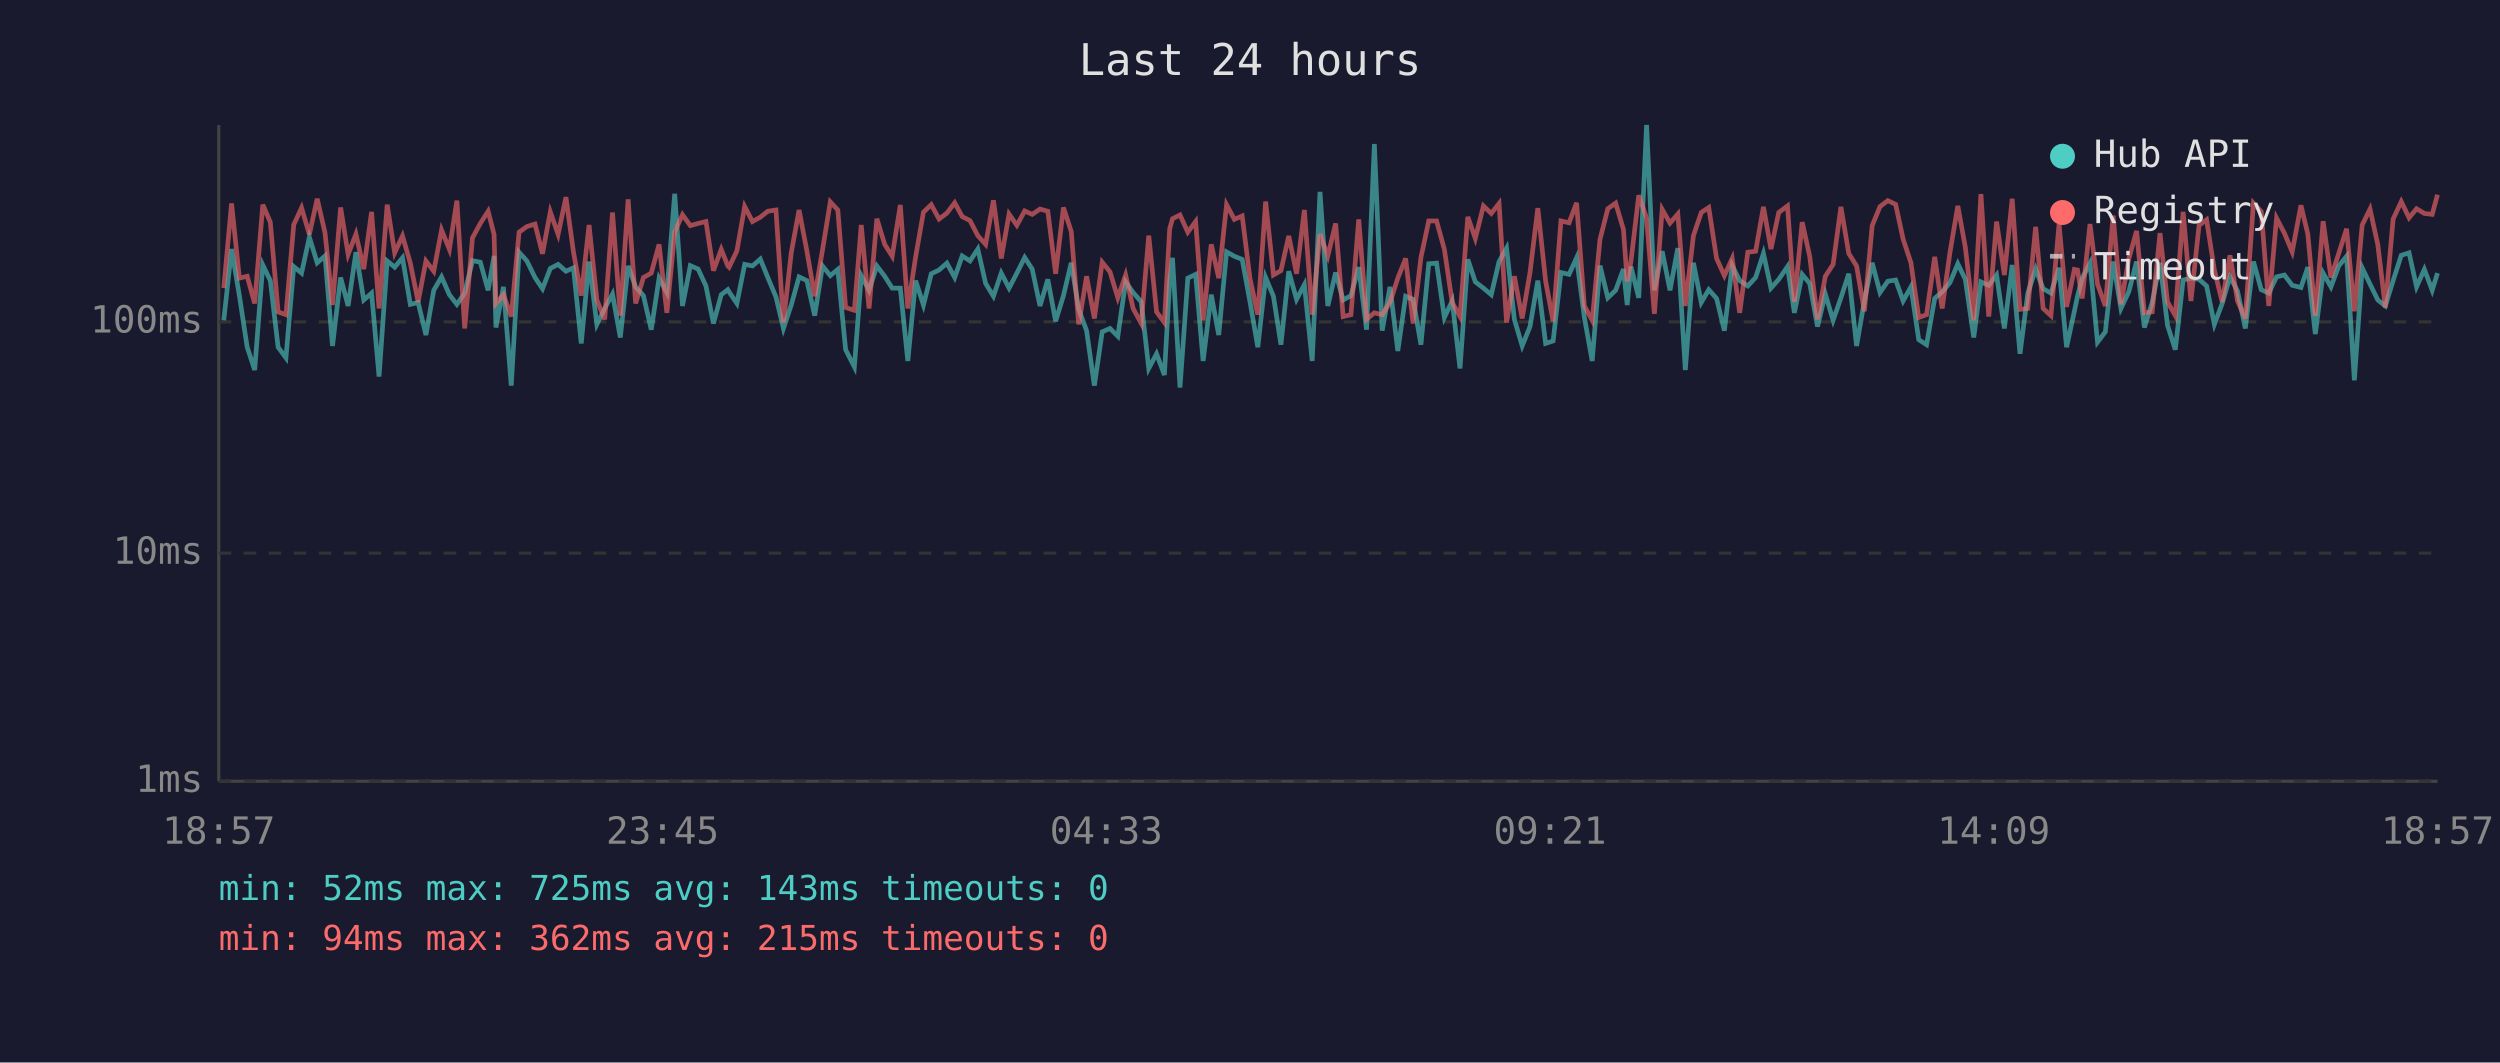
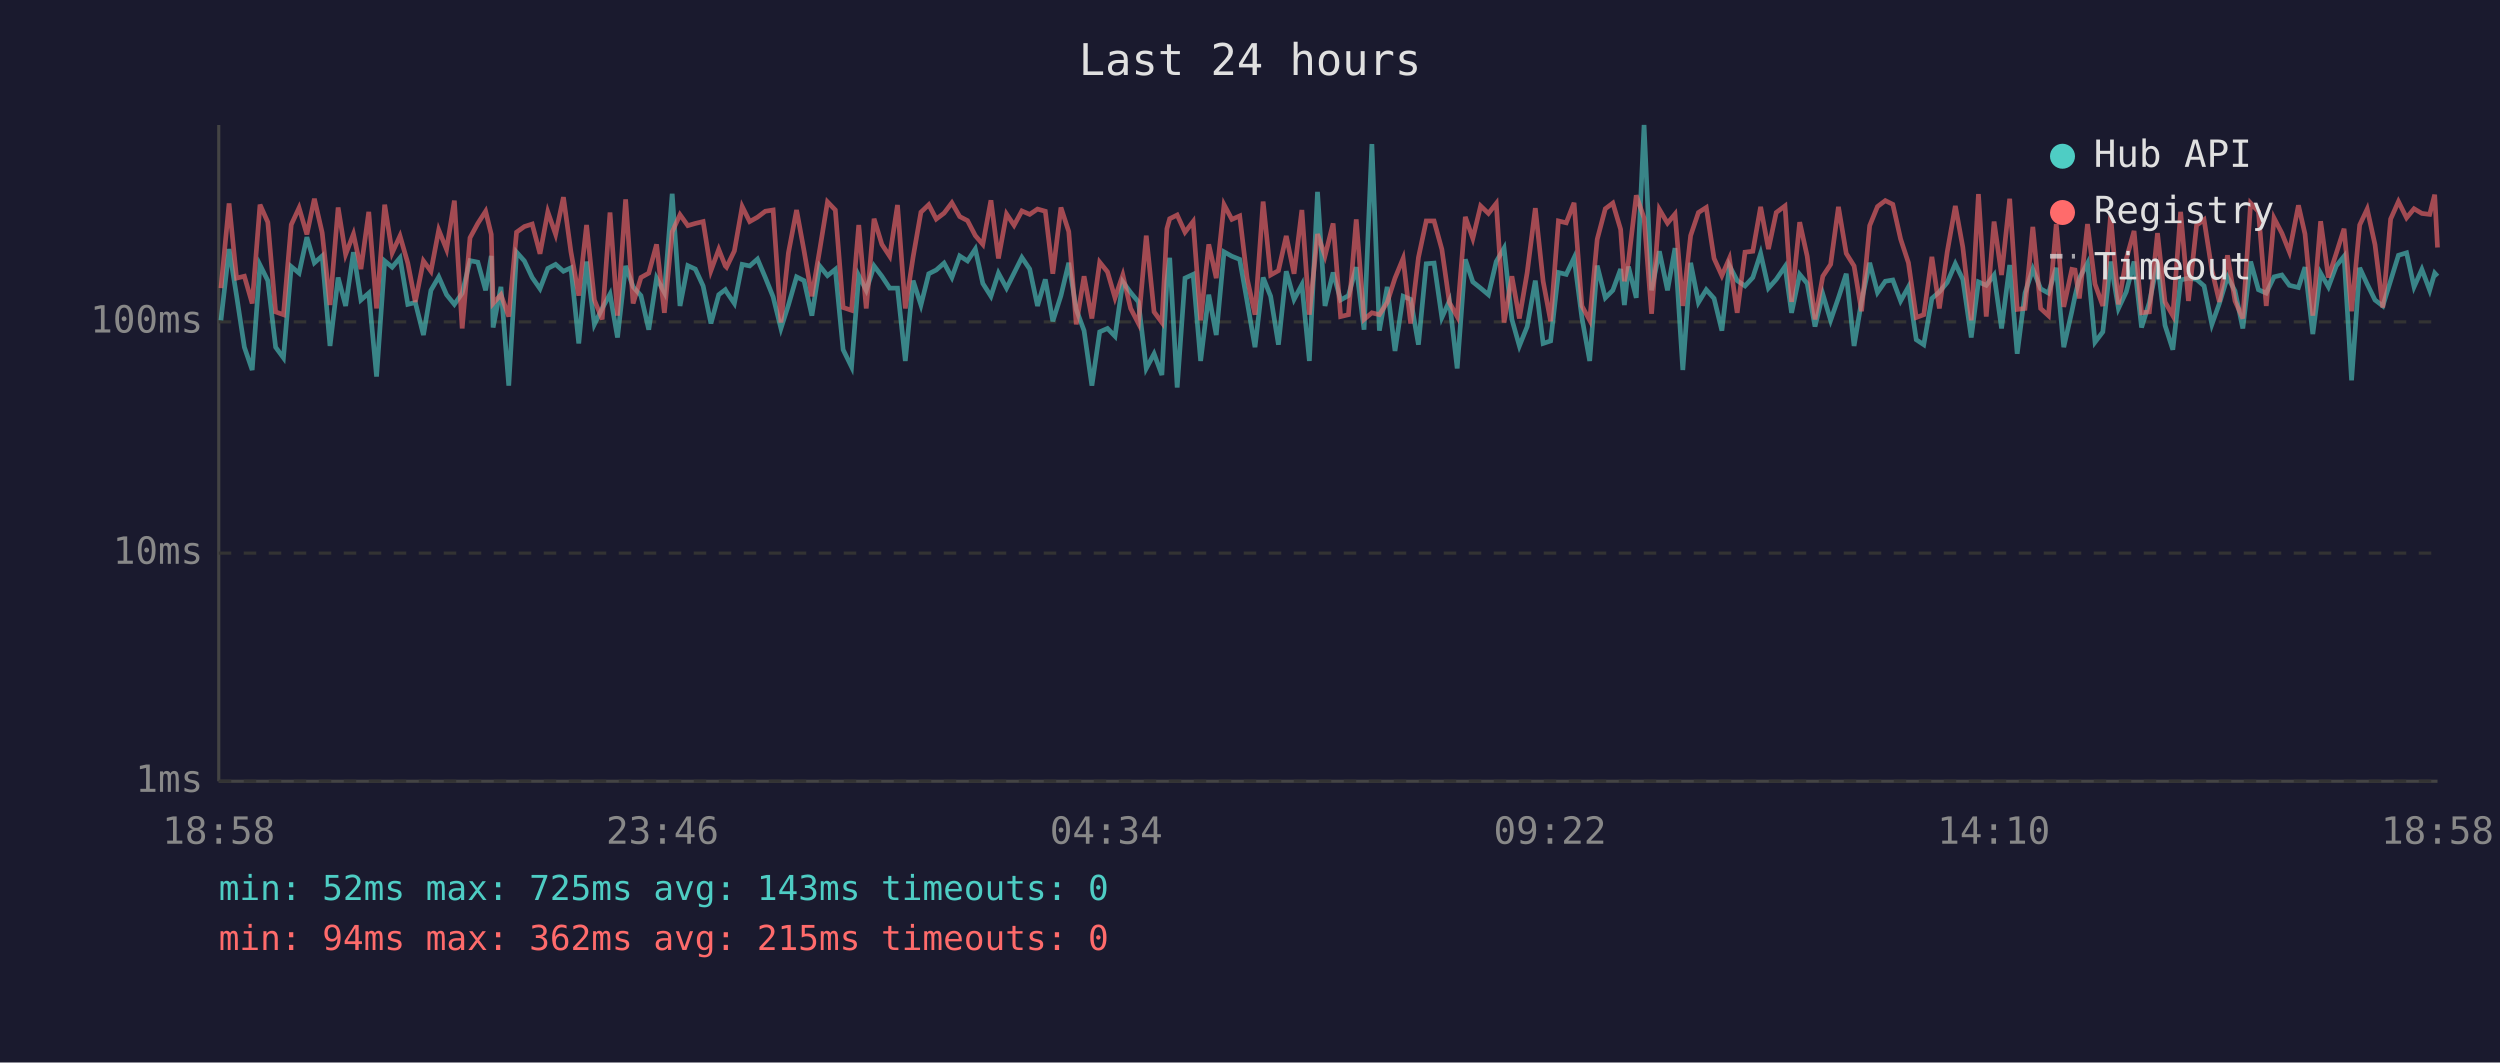
<svg xmlns="http://www.w3.org/2000/svg" viewBox="0 0 800 340" font-family="monospace" font-size="12">
  <rect width="800" height="340" fill="#1a1a2e" />
  <text x="400" y="24" fill="#e0e0e0" font-size="14" text-anchor="middle">Last 24 hours</text>
  <line x1="70" y1="40" x2="70" y2="250" stroke="#444" stroke-width="1" />
  <line x1="70" y1="250" x2="780" y2="250" stroke="#444" stroke-width="1" />
  <line x1="70" y1="250" x2="780" y2="250" stroke="#333" stroke-width="1" stroke-dasharray="4" />
  <text x="65" y="250" fill="#888" text-anchor="end" dominant-baseline="middle">1ms</text>
  <line x1="70" y1="177" x2="780" y2="177" stroke="#333" stroke-width="1" stroke-dasharray="4" />
  <text x="65" y="177" fill="#888" text-anchor="end" dominant-baseline="middle">10ms</text>
  <line x1="70" y1="103" x2="780" y2="103" stroke="#333" stroke-width="1" stroke-dasharray="4" />
  <text x="65" y="103" fill="#888" text-anchor="end" dominant-baseline="middle">100ms</text>
-   <text x="70" y="270" fill="#888" text-anchor="middle">18:57</text>
-   <text x="212" y="270" fill="#888" text-anchor="middle">23:45</text>
-   <text x="354" y="270" fill="#888" text-anchor="middle">04:33</text>
-   <text x="496" y="270" fill="#888" text-anchor="middle">09:21</text>
-   <text x="638" y="270" fill="#888" text-anchor="middle">14:09</text>
-   <text x="780" y="270" fill="#888" text-anchor="middle">18:57</text>
-   <polyline points="71.6,102.5 74.1,79.7 76.6,94.6 79.1,111.1 81.5,118.4 84.1,84.8 86.5,89.8 89.0,111.1 91.5,114.5 94.0,85.3 96.5,87.4 99.0,75.9 101.5,84.1 104.0,81.9 106.4,110.7 109.0,88.8 111.4,97.9 113.9,80.7 116.4,96.0 118.9,93.8 121.3,120.5 123.9,83.5 126.3,85.5 128.8,82.5 131.3,97.4 133.8,96.8 136.3,107.2 138.8,92.9 141.3,88.6 143.8,94.3 146.2,97.4 148.7,93.8 151.2,83.4 153.7,83.9 156.2,92.9 158.1,81.9 158.7,104.8 161.1,91.8 163.6,123.4 166.1,80.7 168.6,83.5 171.2,88.8 173.6,92.4 176.1,85.9 178.6,84.6 181.1,86.8 183.5,85.7 186.0,109.9 188.5,83.7 191.0,103.8 193.5,98.7 196.0,94.1 198.5,108.0 201.0,85.1 203.4,91.8 205.9,94.6 208.4,105.5 210.9,89.0 213.4,93.6 215.9,62.0 218.4,97.9 220.9,85.0 223.4,86.1 225.9,91.5 228.3,103.5 230.8,94.3 232.9,92.7 233.3,93.4 235.8,97.1 238.3,84.6 240.8,85.1 243.3,82.9 245.7,88.8 248.3,95.0 250.7,105.1 253.2,97.6 255.7,88.6 258.2,89.8 260.7,101.0 263.2,85.1 265.7,88.2 268.1,86.2 270.6,111.9 273.4,117.4 275.6,88.2 278.1,92.9 280.6,85.1 283.1,88.4 285.5,92.2 288.1,92.2 290.5,115.5 293.0,89.8 295.5,97.6 298.0,87.6 300.5,86.4 303.0,84.2 305.5,88.8 307.9,81.9 310.4,83.5 312.9,79.7 315.4,90.7 317.9,94.8 320.4,87.4 322.9,92.2 325.4,87.4 327.9,82.4 330.3,86.1 332.8,97.9 335.3,89.4 337.8,102.8 340.3,94.6 342.8,84.1 345.2,99.0 347.7,105.8 350.2,123.4 352.7,106.2 355.2,105.1 357.7,107.6 360.2,90.2 362.6,93.6 365.2,96.6 367.6,117.9 370.1,113.2 372.6,120.0 374.3,90.0 375.2,82.5 377.6,124.0 380.1,89.0 382.6,87.8 385.0,115.5 387.6,94.3 390.0,107.2 392.5,80.6 395.0,82.0 397.5,83.0 400.0,96.6 402.5,111.1 405.0,88.8 407.5,94.8 409.9,110.3 412.4,86.8 414.9,95.8 417.4,91.1 419.9,115.5 422.4,61.4 424.9,97.9 427.4,87.2 429.8,96.0 432.3,94.6 434.8,85.5 437.3,105.5 439.8,46.1 442.3,105.8 444.8,91.8 447.3,112.3 449.8,94.8 452.2,95.8 454.7,110.3 457.2,84.4 459.7,84.2 462.2,101.6 464.7,96.3 467.2,117.9 469.7,83.0 472.1,90.2 474.7,92.2 477.2,94.3 479.7,83.7 482.1,79.4 484.6,102.2 487.1,110.7 489.6,104.5 492.1,89.8 494.6,109.9 497.0,109.1 499.5,87.2 502.1,87.8 504.5,82.5 507.0,101.6 509.5,115.5 512.0,85.0 514.5,95.3 517.0,92.9 519.5,86.1 520.7,97.6 521.9,85.3 524.4,95.3 526.9,40.0 529.4,92.9 531.9,80.4 534.4,92.9 536.9,79.4 539.3,118.4 541.9,84.1 544.4,96.8 546.8,92.7 549.3,95.5 551.8,105.8 554.3,85.0 556.7,89.8 559.3,91.5 561.8,88.8 564.3,81.1 566.7,92.2 569.2,89.4 572.0,85.3 574.2,100.1 576.7,87.8 579.1,90.7 581.6,104.5 584.1,94.1 586.6,102.5 589.1,95.3 591.6,87.6 594.1,110.7 596.6,96.3 599.1,84.1 601.6,93.6 604.1,90.0 606.6,89.6 609.0,96.3 611.5,91.8 614.0,108.7 616.5,110.3 619.1,95.5 621.5,93.4 624.0,90.4 626.5,84.4 628.9,89.4 631.6,108.0 633.9,90.2 636.4,91.3 638.9,88.0 641.4,105.1 643.9,84.8 646.4,113.2 648.9,93.8 651.4,86.1 653.8,92.4 656.3,93.8 658.9,85.7 661.3,111.1 663.8,99.6 664.8,94.8 666.3,89.0 668.8,84.2 671.2,109.5 673.7,106.2 676.2,83.7 678.7,98.7 681.2,93.4 683.7,83.7 686.2,104.8 688.7,96.8 691.2,84.1 693.6,104.1 696.1,111.9 698.6,89.6 701.1,89.0 703.7,89.4 706.1,91.5 708.6,103.8 711.1,97.1 713.6,88.6 716.0,93.1 718.5,105.1 721.1,83.7 723.6,92.7 726.0,93.8 728.5,88.6 731.0,88.0 733.5,91.3 736.3,92.0 738.5,85.5 740.9,106.9 743.4,87.4 745.9,91.8 748.4,85.1 750.9,82.0 753.4,121.7 755.9,85.7 758.4,90.9 760.9,96.0 763.3,97.9 765.8,89.8 768.4,81.7 770.9,80.9 773.3,91.8 775.8,86.2 778.3,92.9 780.0,87.4" fill="none" stroke="#4ecdc4" stroke-width="1.5" opacity="0.6" />
-   <polyline points="71.6,92.2 74.1,65.1 76.6,89.0 79.1,88.4 81.5,97.1 84.1,65.5 86.5,71.1 89.0,99.8 91.5,100.7 94.0,71.9 96.5,66.5 99.0,75.0 101.5,63.6 104.0,74.5 106.4,97.6 109.0,66.4 111.4,81.4 113.9,74.9 116.4,86.1 118.9,67.8 121.3,98.7 123.9,65.5 126.3,80.9 128.8,75.5 131.3,84.2 133.8,96.6 136.3,83.5 138.8,86.8 141.3,73.6 143.8,79.8 146.2,64.2 148.7,105.1 151.2,76.1 153.7,71.5 156.2,67.6 158.1,75.0 158.7,97.1 161.1,94.3 163.6,101.3 166.1,74.3 168.6,72.5 171.2,71.7 173.6,81.2 176.1,67.8 178.6,75.0 181.1,63.1 183.5,80.6 186.0,94.6 188.5,72.0 191.0,96.0 193.5,102.2 196.0,68.0 198.5,101.0 201.0,63.8 203.4,97.1 205.9,88.8 208.4,87.4 210.9,78.2 213.4,100.1 215.9,74.2 218.4,68.7 220.9,72.2 223.4,71.5 225.9,70.9 228.3,86.6 230.8,79.8 232.9,85.1 233.3,85.5 235.8,80.3 238.3,66.1 240.8,70.9 243.3,69.5 245.7,67.6 248.3,67.2 250.7,103.2 253.2,80.9 255.7,67.2 258.2,80.3 260.7,94.8 263.2,80.0 265.7,64.6 268.1,67.2 270.6,98.4 273.4,99.3 275.6,72.0 278.1,98.7 280.6,70.0 283.1,78.2 285.5,82.0 288.1,65.6 290.5,98.7 293.0,82.2 295.5,67.9 298.0,65.5 300.5,70.1 303.0,68.2 305.5,64.9 307.9,69.3 310.4,70.6 312.9,75.4 315.4,78.2 317.9,64.1 320.4,82.7 322.9,68.5 325.4,72.1 327.9,67.5 330.3,68.6 332.8,66.9 335.3,67.6 337.8,87.6 340.3,66.4 342.8,74.1 345.2,103.8 347.7,88.4 350.2,101.9 352.7,83.9 355.2,87.0 357.7,95.3 360.2,88.0 362.6,98.7 365.2,103.5 367.6,75.4 370.1,99.8 372.6,103.2 374.3,73.2 375.2,70.0 377.6,68.8 380.1,74.3 382.6,70.9 385.0,102.5 387.6,78.2 390.0,89.0 392.5,65.5 395.0,70.2 397.5,69.1 400.0,89.2 402.5,100.7 405.0,64.5 407.5,88.0 409.9,86.6 412.4,75.5 414.9,87.6 417.4,67.2 419.9,100.7 422.4,74.9 424.9,81.9 427.4,71.5 429.8,101.3 432.3,100.7 434.8,70.2 437.3,102.2 439.8,100.1 442.3,100.7 444.8,96.8 447.3,89.0 449.8,82.7 452.2,103.5 454.7,82.4 457.2,70.7 459.7,70.7 462.2,79.8 464.7,96.8 467.2,101.3 469.7,69.4 472.1,76.3 474.7,65.9 477.2,68.3 479.7,65.1 482.1,103.2 484.6,88.4 487.1,101.9 489.6,87.2 492.1,66.6 494.6,90.0 497.0,102.8 499.5,70.7 502.1,71.3 504.5,64.9 507.0,97.9 509.5,102.5 512.0,76.6 514.5,66.8 517.0,65.0 519.5,73.4 520.7,90.0 521.9,83.7 524.4,62.5 526.9,69.8 529.4,100.4 531.9,67.0 534.4,71.4 536.9,68.5 539.3,97.9 541.9,75.4 544.4,68.0 546.8,66.4 549.3,82.7 551.8,88.2 554.3,82.7 556.7,100.1 559.3,80.7 561.8,80.4 564.3,66.2 566.7,79.7 569.2,68.0 572.0,65.9 574.2,96.6 576.7,71.1 579.1,82.0 581.6,102.2 584.1,88.4 586.6,84.6 589.1,66.2 591.6,81.1 594.1,85.1 596.6,99.6 599.1,72.2 601.6,66.1 604.1,64.2 606.6,65.4 609.0,76.5 611.5,84.1 614.0,101.6 616.5,100.7 619.1,82.2 621.5,98.7 624.0,80.7 626.5,65.9 628.9,79.1 631.6,102.5 633.9,62.1 636.4,101.3 638.9,70.9 641.4,88.0 643.9,63.6 646.4,99.0 648.9,98.7 651.4,72.6 653.8,98.7 656.3,101.0 658.9,71.7 661.3,98.2 663.8,86.2 664.8,86.4 666.3,95.5 668.8,71.7 671.2,90.9 673.7,97.9 676.2,69.0 678.7,97.4 681.2,82.9 683.7,73.9 686.2,100.1 688.7,99.8 691.2,74.6 693.6,96.6 696.1,101.0 698.6,67.8 701.1,96.3 703.7,72.1 706.1,70.3 708.6,86.4 711.1,96.6 713.6,81.7 716.0,96.3 718.5,101.9 721.1,65.0 723.6,67.7 726.0,97.9 728.5,69.8 731.0,74.6 733.5,80.6 736.3,65.7 738.5,74.9 740.9,101.0 743.4,70.8 745.9,88.8 748.4,81.1 750.9,73.2 753.4,99.6 755.9,72.0 758.4,66.9 760.9,78.3 763.3,98.4 765.8,70.1 768.4,64.5 770.9,69.7 773.3,66.8 775.8,68.3 778.3,68.6 780.0,62.3" fill="none" stroke="#ff6b6b" stroke-width="1.5" opacity="0.6" />
+   <text x="70" y="270" fill="#888" text-anchor="middle">18:58</text>
+   <text x="212" y="270" fill="#888" text-anchor="middle">23:46</text>
+   <text x="354" y="270" fill="#888" text-anchor="middle">04:34</text>
+   <text x="496" y="270" fill="#888" text-anchor="middle">09:22</text>
+   <text x="638" y="270" fill="#888" text-anchor="middle">14:10</text>
+   <text x="780" y="270" fill="#888" text-anchor="middle">18:58</text>
+   <polyline points="70.7,102.5 73.3,79.7 75.7,94.6 78.2,111.1 80.7,118.4 83.2,84.8 85.7,89.8 88.2,111.1 90.7,114.5 93.2,85.3 95.7,87.4 98.2,75.9 100.6,84.1 103.1,81.9 105.6,110.7 108.2,88.8 110.6,97.9 113.1,80.7 115.5,96.0 118.0,93.8 120.5,120.5 123.1,83.5 125.5,85.5 128.0,82.5 130.5,97.4 132.9,96.8 135.5,107.2 137.9,92.9 140.4,88.6 142.9,94.3 145.4,97.4 147.9,93.8 150.4,83.4 152.9,83.9 155.4,92.9 157.2,81.9 157.8,104.8 160.3,91.8 162.8,123.4 165.3,80.7 167.8,83.5 170.3,88.8 172.8,92.4 175.3,85.9 177.8,84.6 180.3,86.8 182.7,85.7 185.2,109.9 187.7,83.7 190.2,103.8 192.7,98.7 195.2,94.1 197.6,108.0 200.2,85.1 202.6,91.8 205.1,94.6 207.6,105.5 210.1,89.0 212.6,93.6 215.1,62.0 217.6,97.9 220.1,85.0 222.5,86.1 225.0,91.5 227.5,103.5 230.0,94.3 232.1,92.7 232.5,93.4 235.0,97.1 237.5,84.6 239.9,85.1 242.4,82.9 244.9,88.8 247.4,95.0 249.9,105.1 252.3,97.6 254.9,88.6 257.3,89.8 259.8,101.0 262.3,85.1 264.8,88.2 267.3,86.2 269.8,111.9 272.5,117.4 274.8,88.2 277.2,92.9 279.7,85.1 282.2,88.4 284.7,92.2 287.2,92.2 289.7,115.5 292.2,89.8 294.7,97.6 297.2,87.6 299.6,86.4 302.1,84.2 304.6,88.8 307.1,81.9 309.6,83.5 312.1,79.7 314.5,90.7 317.1,94.8 319.5,87.4 322.1,92.2 324.5,87.4 327.0,82.4 329.5,86.1 332.0,97.9 334.5,89.4 336.9,102.8 339.5,94.6 342.0,84.1 344.4,99.0 346.9,105.8 349.4,123.4 351.9,106.2 354.4,105.1 356.8,107.6 359.3,90.2 361.8,93.6 364.3,96.6 366.8,117.9 369.3,113.2 371.8,120.0 373.4,90.0 374.3,82.5 376.7,124.0 379.2,89.0 381.8,87.8 384.2,115.5 386.8,94.3 389.2,107.2 391.7,80.6 394.2,82.0 396.7,83.0 399.1,96.6 401.6,111.1 404.2,88.8 406.6,94.8 409.1,110.3 411.6,86.8 414.1,95.8 416.6,91.1 419.0,115.5 421.6,61.4 424.0,97.9 426.6,87.2 429.0,96.0 431.5,94.6 434.0,85.5 436.5,105.5 439.0,46.1 441.4,105.8 443.9,91.8 446.4,112.3 449.0,94.8 451.4,95.8 453.9,110.3 456.4,84.4 458.9,84.2 461.4,101.6 463.8,96.3 466.3,117.9 468.9,83.0 471.3,90.2 473.8,92.2 476.3,94.3 478.8,83.7 481.3,79.4 483.8,102.2 486.2,110.7 488.7,104.5 491.3,89.8 493.8,109.9 496.2,109.1 498.7,87.2 501.2,87.8 503.7,82.5 506.2,101.6 508.7,115.5 511.1,85.0 513.7,95.3 516.1,92.9 518.6,86.1 519.8,97.6 521.1,85.3 523.6,95.3 526.1,40.0 528.5,92.9 531.0,80.4 533.6,92.9 536.0,79.4 538.5,118.4 541.0,84.1 543.5,96.8 546.0,92.7 548.5,95.5 551.0,105.8 553.4,85.0 555.9,89.8 558.4,91.5 560.9,88.8 563.4,81.1 565.9,92.2 568.4,89.4 571.2,85.3 573.3,100.1 575.9,87.8 578.3,90.7 580.8,104.5 583.3,94.1 585.8,102.5 588.3,95.3 590.8,87.6 593.3,110.7 595.7,96.3 598.3,84.1 600.8,93.6 603.3,90.0 605.7,89.6 608.2,96.3 610.7,91.8 613.2,108.7 615.6,110.3 618.2,95.5 620.6,93.4 623.1,90.4 625.7,84.4 628.1,89.4 630.8,108.0 633.1,90.2 635.6,91.3 638.1,88.0 640.5,105.1 643.1,84.8 645.5,113.2 648.0,93.8 650.5,86.1 653.0,92.4 655.5,93.8 658.0,85.7 660.4,111.1 663.0,99.6 664.0,94.8 665.4,89.0 668.0,84.2 670.4,109.5 672.9,106.2 675.4,83.7 677.9,98.7 680.4,93.4 682.9,83.7 685.3,104.8 687.8,96.8 690.4,84.1 692.8,104.1 695.3,111.9 697.8,89.6 700.3,89.0 702.9,89.4 705.3,91.5 707.8,103.8 710.2,97.1 712.8,88.6 715.2,93.1 717.7,105.1 720.2,83.7 722.7,92.7 725.2,93.8 727.7,88.6 730.2,88.0 732.6,91.3 735.5,92.0 737.6,85.5 740.1,106.9 742.6,87.4 745.1,91.8 747.6,85.1 750.1,82.0 752.5,121.7 755.1,85.7 757.5,90.9 760.0,96.0 762.5,97.9 765.0,89.8 767.5,81.7 770.1,80.9 772.5,91.8 775.0,86.2 777.5,92.9 779.1,87.4 780.0,88.4" fill="none" stroke="#4ecdc4" stroke-width="1.5" opacity="0.6" />
+   <polyline points="70.7,92.2 73.3,65.1 75.7,89.0 78.2,88.4 80.7,97.1 83.2,65.5 85.7,71.1 88.2,99.8 90.7,100.7 93.2,71.9 95.7,66.5 98.2,75.0 100.6,63.6 103.1,74.5 105.6,97.6 108.2,66.4 110.6,81.4 113.1,74.9 115.5,86.1 118.0,67.8 120.5,98.7 123.1,65.5 125.5,80.9 128.0,75.5 130.5,84.2 132.9,96.6 135.5,83.5 137.9,86.8 140.4,73.6 142.9,79.8 145.4,64.2 147.9,105.1 150.4,76.1 152.9,71.5 155.4,67.6 157.2,75.0 157.8,97.1 160.3,94.3 162.8,101.3 165.3,74.3 167.8,72.5 170.3,71.7 172.8,81.2 175.3,67.8 177.8,75.0 180.3,63.1 182.7,80.6 185.2,94.6 187.7,72.0 190.2,96.0 192.7,102.2 195.2,68.0 197.6,101.0 200.2,63.8 202.6,97.1 205.1,88.8 207.6,87.4 210.1,78.2 212.6,100.1 215.1,74.2 217.6,68.7 220.1,72.2 222.5,71.5 225.0,70.9 227.5,86.6 230.0,79.8 232.1,85.1 232.5,85.5 235.0,80.3 237.5,66.1 239.9,70.9 242.4,69.5 244.9,67.6 247.4,67.2 249.9,103.2 252.3,80.9 254.9,67.2 257.3,80.3 259.8,94.8 262.3,80.0 264.8,64.6 267.3,67.2 269.8,98.4 272.5,99.3 274.8,72.0 277.2,98.7 279.7,70.0 282.2,78.2 284.7,82.0 287.2,65.6 289.7,98.7 292.2,82.2 294.7,67.9 297.2,65.5 299.6,70.1 302.1,68.2 304.6,64.9 307.1,69.3 309.6,70.6 312.1,75.4 314.5,78.2 317.1,64.1 319.5,82.7 322.1,68.5 324.5,72.1 327.0,67.5 329.5,68.6 332.0,66.9 334.5,67.6 336.9,87.6 339.5,66.4 342.0,74.1 344.4,103.8 346.9,88.4 349.4,101.9 351.9,83.9 354.4,87.0 356.8,95.3 359.3,88.0 361.8,98.7 364.3,103.5 366.8,75.4 369.3,99.8 371.8,103.2 373.4,73.2 374.3,70.0 376.7,68.8 379.2,74.3 381.8,70.9 384.2,102.5 386.8,78.2 389.2,89.0 391.7,65.5 394.2,70.2 396.7,69.1 399.1,89.2 401.6,100.7 404.2,64.5 406.6,88.0 409.1,86.6 411.6,75.5 414.1,87.6 416.6,67.2 419.0,100.7 421.6,74.9 424.0,81.9 426.6,71.5 429.0,101.3 431.5,100.7 434.0,70.2 436.5,102.2 439.0,100.1 441.4,100.7 443.9,96.8 446.4,89.0 449.0,82.7 451.4,103.5 453.9,82.4 456.4,70.7 458.9,70.7 461.4,79.8 463.8,96.8 466.3,101.3 468.9,69.4 471.3,76.3 473.8,65.9 476.3,68.3 478.8,65.1 481.3,103.2 483.8,88.4 486.2,101.9 488.7,87.2 491.3,66.6 493.8,90.0 496.2,102.8 498.7,70.7 501.2,71.3 503.7,64.9 506.2,97.9 508.7,102.5 511.1,76.6 513.7,66.8 516.1,65.0 518.6,73.4 519.8,90.0 521.1,83.7 523.6,62.5 526.1,69.8 528.5,100.4 531.0,67.0 533.6,71.4 536.0,68.5 538.5,97.9 541.0,75.4 543.5,68.0 546.0,66.4 548.5,82.7 551.0,88.2 553.4,82.7 555.9,100.1 558.4,80.7 560.9,80.4 563.4,66.2 565.9,79.7 568.4,68.0 571.2,65.9 573.3,96.6 575.9,71.1 578.3,82.0 580.8,102.2 583.3,88.4 585.8,84.6 588.3,66.2 590.8,81.1 593.3,85.1 595.7,99.6 598.3,72.2 600.8,66.1 603.3,64.2 605.7,65.4 608.2,76.5 610.7,84.1 613.2,101.6 615.6,100.7 618.2,82.2 620.6,98.7 623.1,80.7 625.7,65.9 628.1,79.1 630.8,102.5 633.1,62.1 635.6,101.3 638.1,70.9 640.5,88.0 643.1,63.6 645.5,99.0 648.0,98.7 650.5,72.6 653.0,98.7 655.5,101.0 658.0,71.7 660.4,98.2 663.0,86.2 664.0,86.4 665.4,95.5 668.0,71.7 670.4,90.9 672.9,97.9 675.4,69.0 677.9,97.4 680.4,82.9 682.9,73.9 685.3,100.1 687.8,99.8 690.4,74.6 692.8,96.6 695.3,101.0 697.8,67.8 700.3,96.3 702.9,72.1 705.3,70.3 707.8,86.4 710.2,96.6 712.8,81.7 715.2,96.3 717.7,101.9 720.2,65.0 722.7,67.7 725.2,97.9 727.7,69.8 730.2,74.6 732.6,80.6 735.5,65.7 737.6,74.9 740.1,101.0 742.6,70.8 745.1,88.8 747.6,81.1 750.1,73.2 752.5,99.6 755.1,72.0 757.5,66.9 760.0,78.3 762.5,98.4 765.0,70.1 767.5,64.5 770.1,69.7 772.5,66.8 775.0,68.3 777.5,68.6 779.1,62.3 780.0,79.2" fill="none" stroke="#ff6b6b" stroke-width="1.5" opacity="0.6" />
  <circle cx="660" cy="50" r="4" fill="#4ecdc4" />
  <text x="670" y="50" fill="#e0e0e0" dominant-baseline="middle">Hub API</text>
  <circle cx="660" cy="68" r="4" fill="#ff6b6b" />
  <text x="670" y="68" fill="#e0e0e0" dominant-baseline="middle">Registry</text>
  <line x1="656" y1="82" x2="664" y2="82" stroke="#e0e0e0" stroke-width="1.5" stroke-dasharray="4,3" opacity="0.7" />
  <text x="670" y="86" fill="#e0e0e0" dominant-baseline="middle">Timeout</text>
  <text x="70" y="288" fill="#4ecdc4" font-size="11">min: 52ms  max: 725ms  avg: 143ms  timeouts: 0</text>
  <text x="70" y="304" fill="#ff6b6b" font-size="11">min: 94ms  max: 362ms  avg: 215ms  timeouts: 0</text>
</svg>
